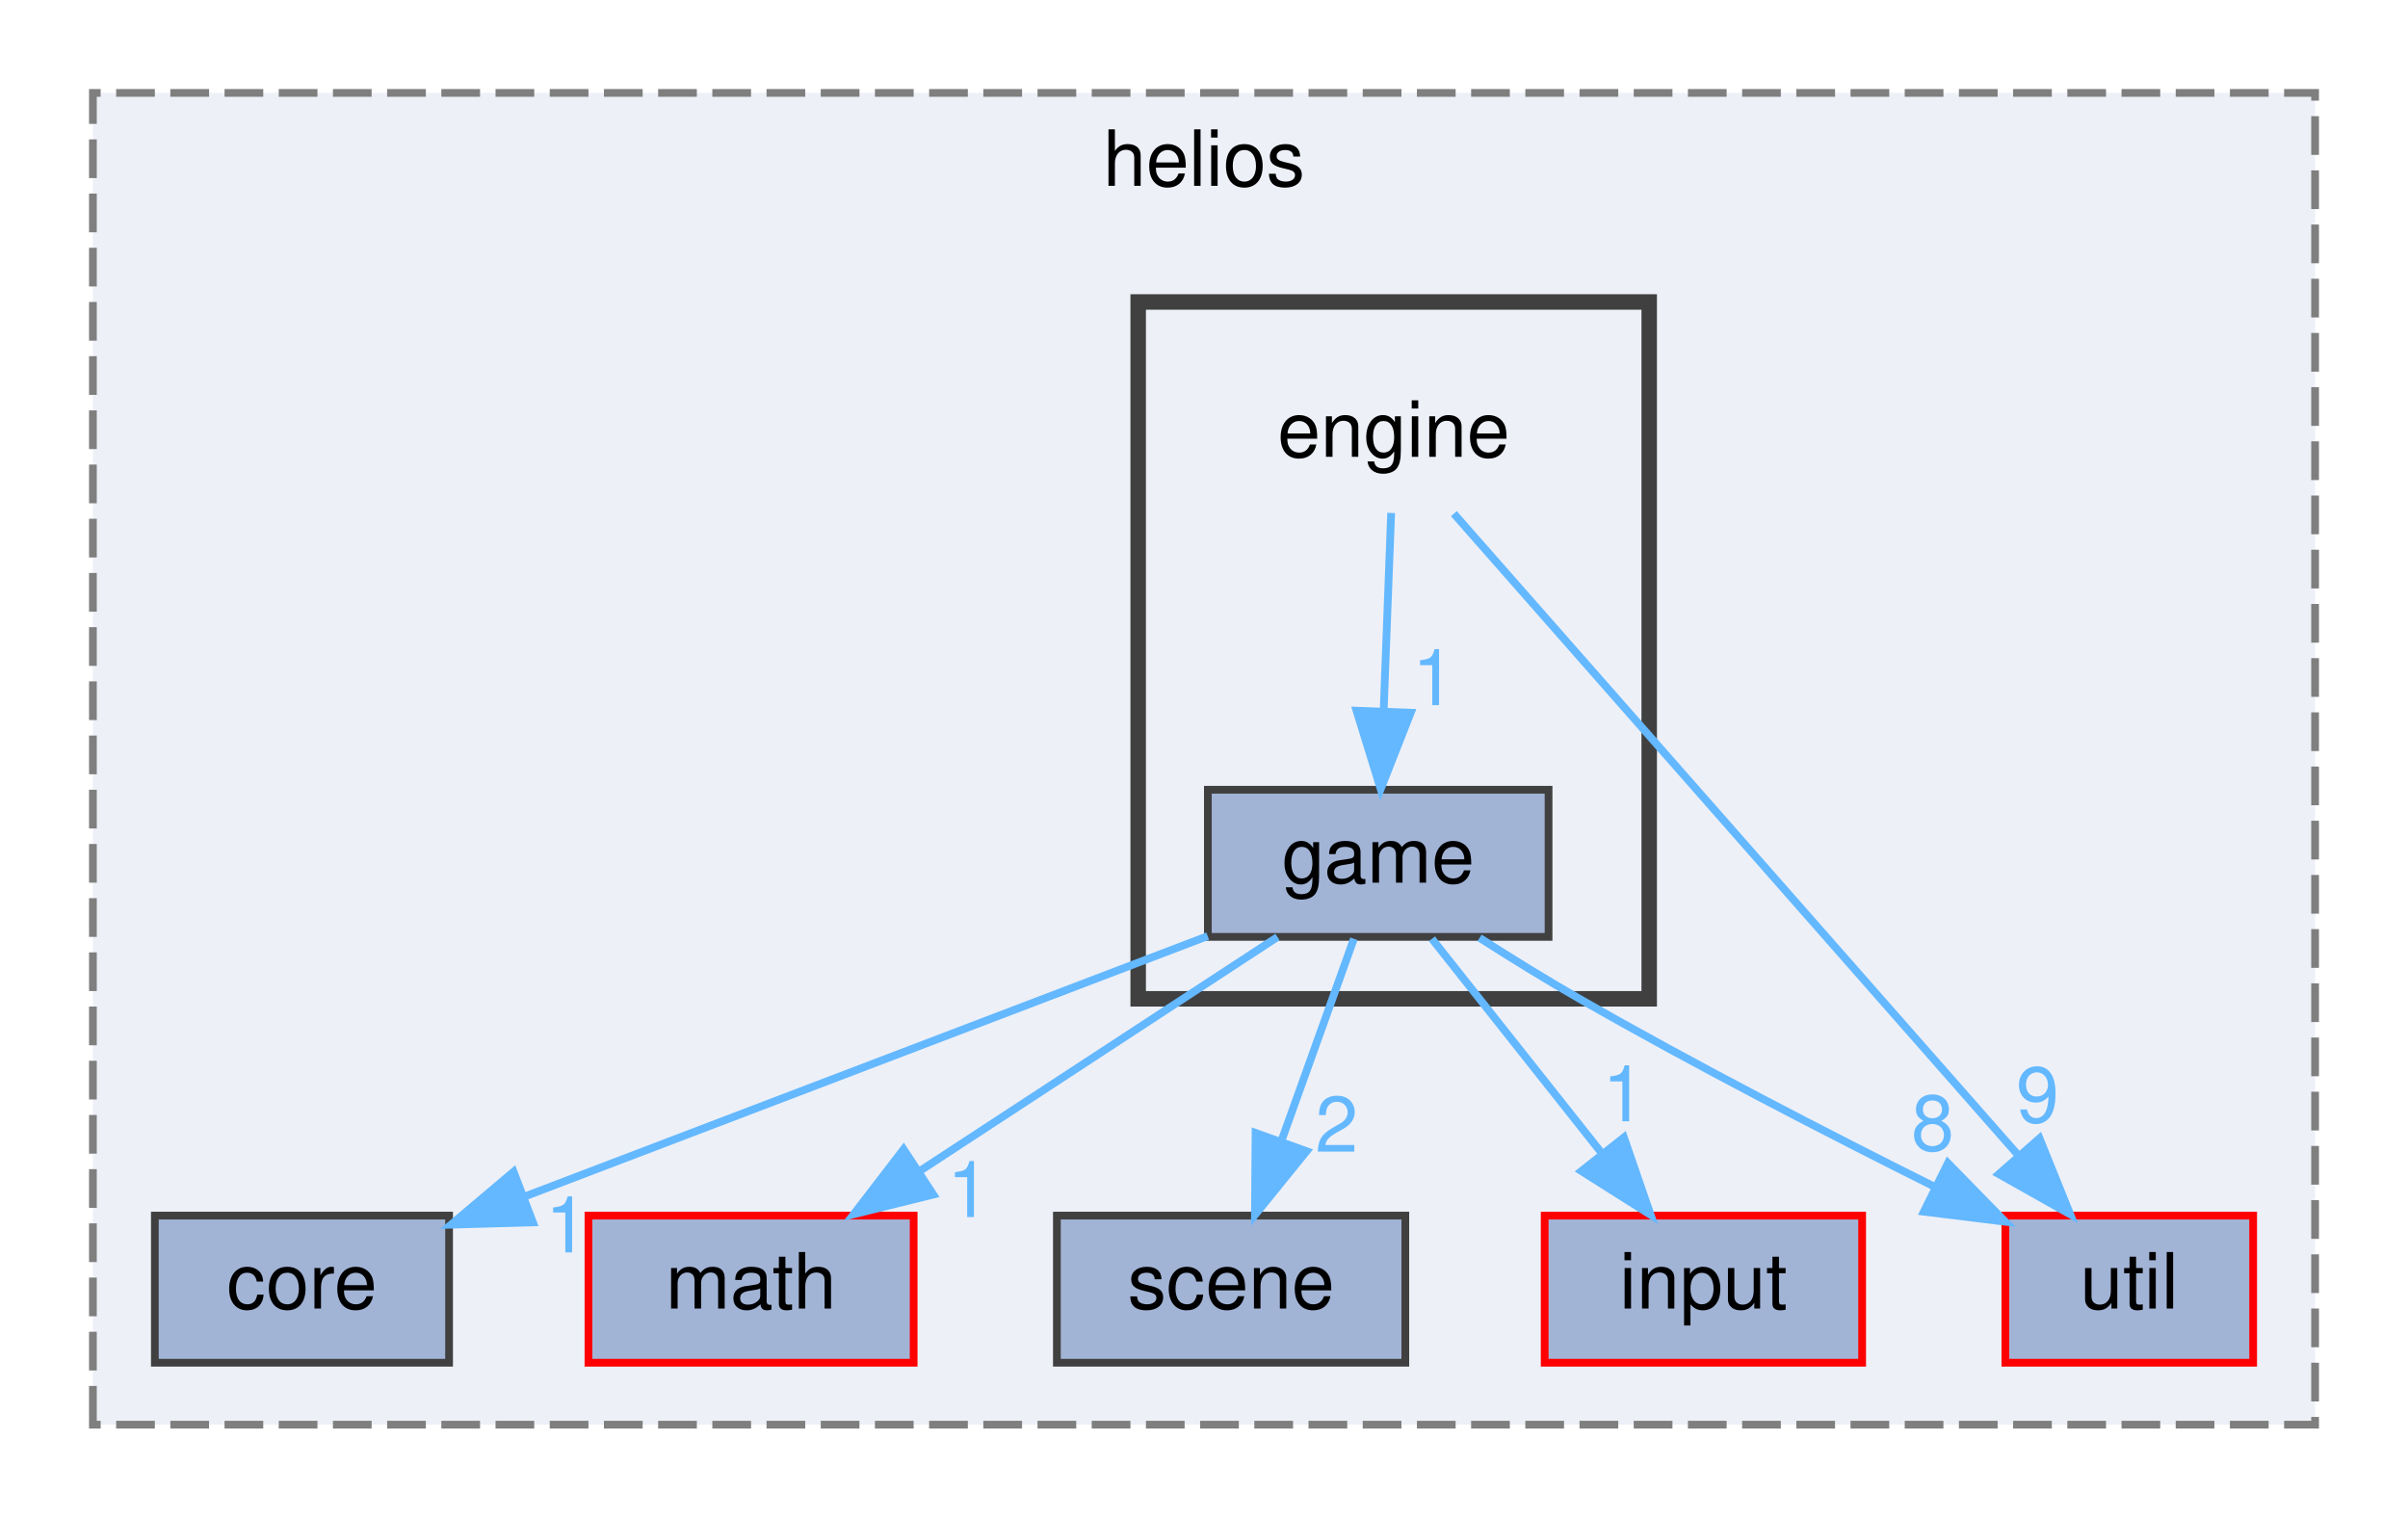
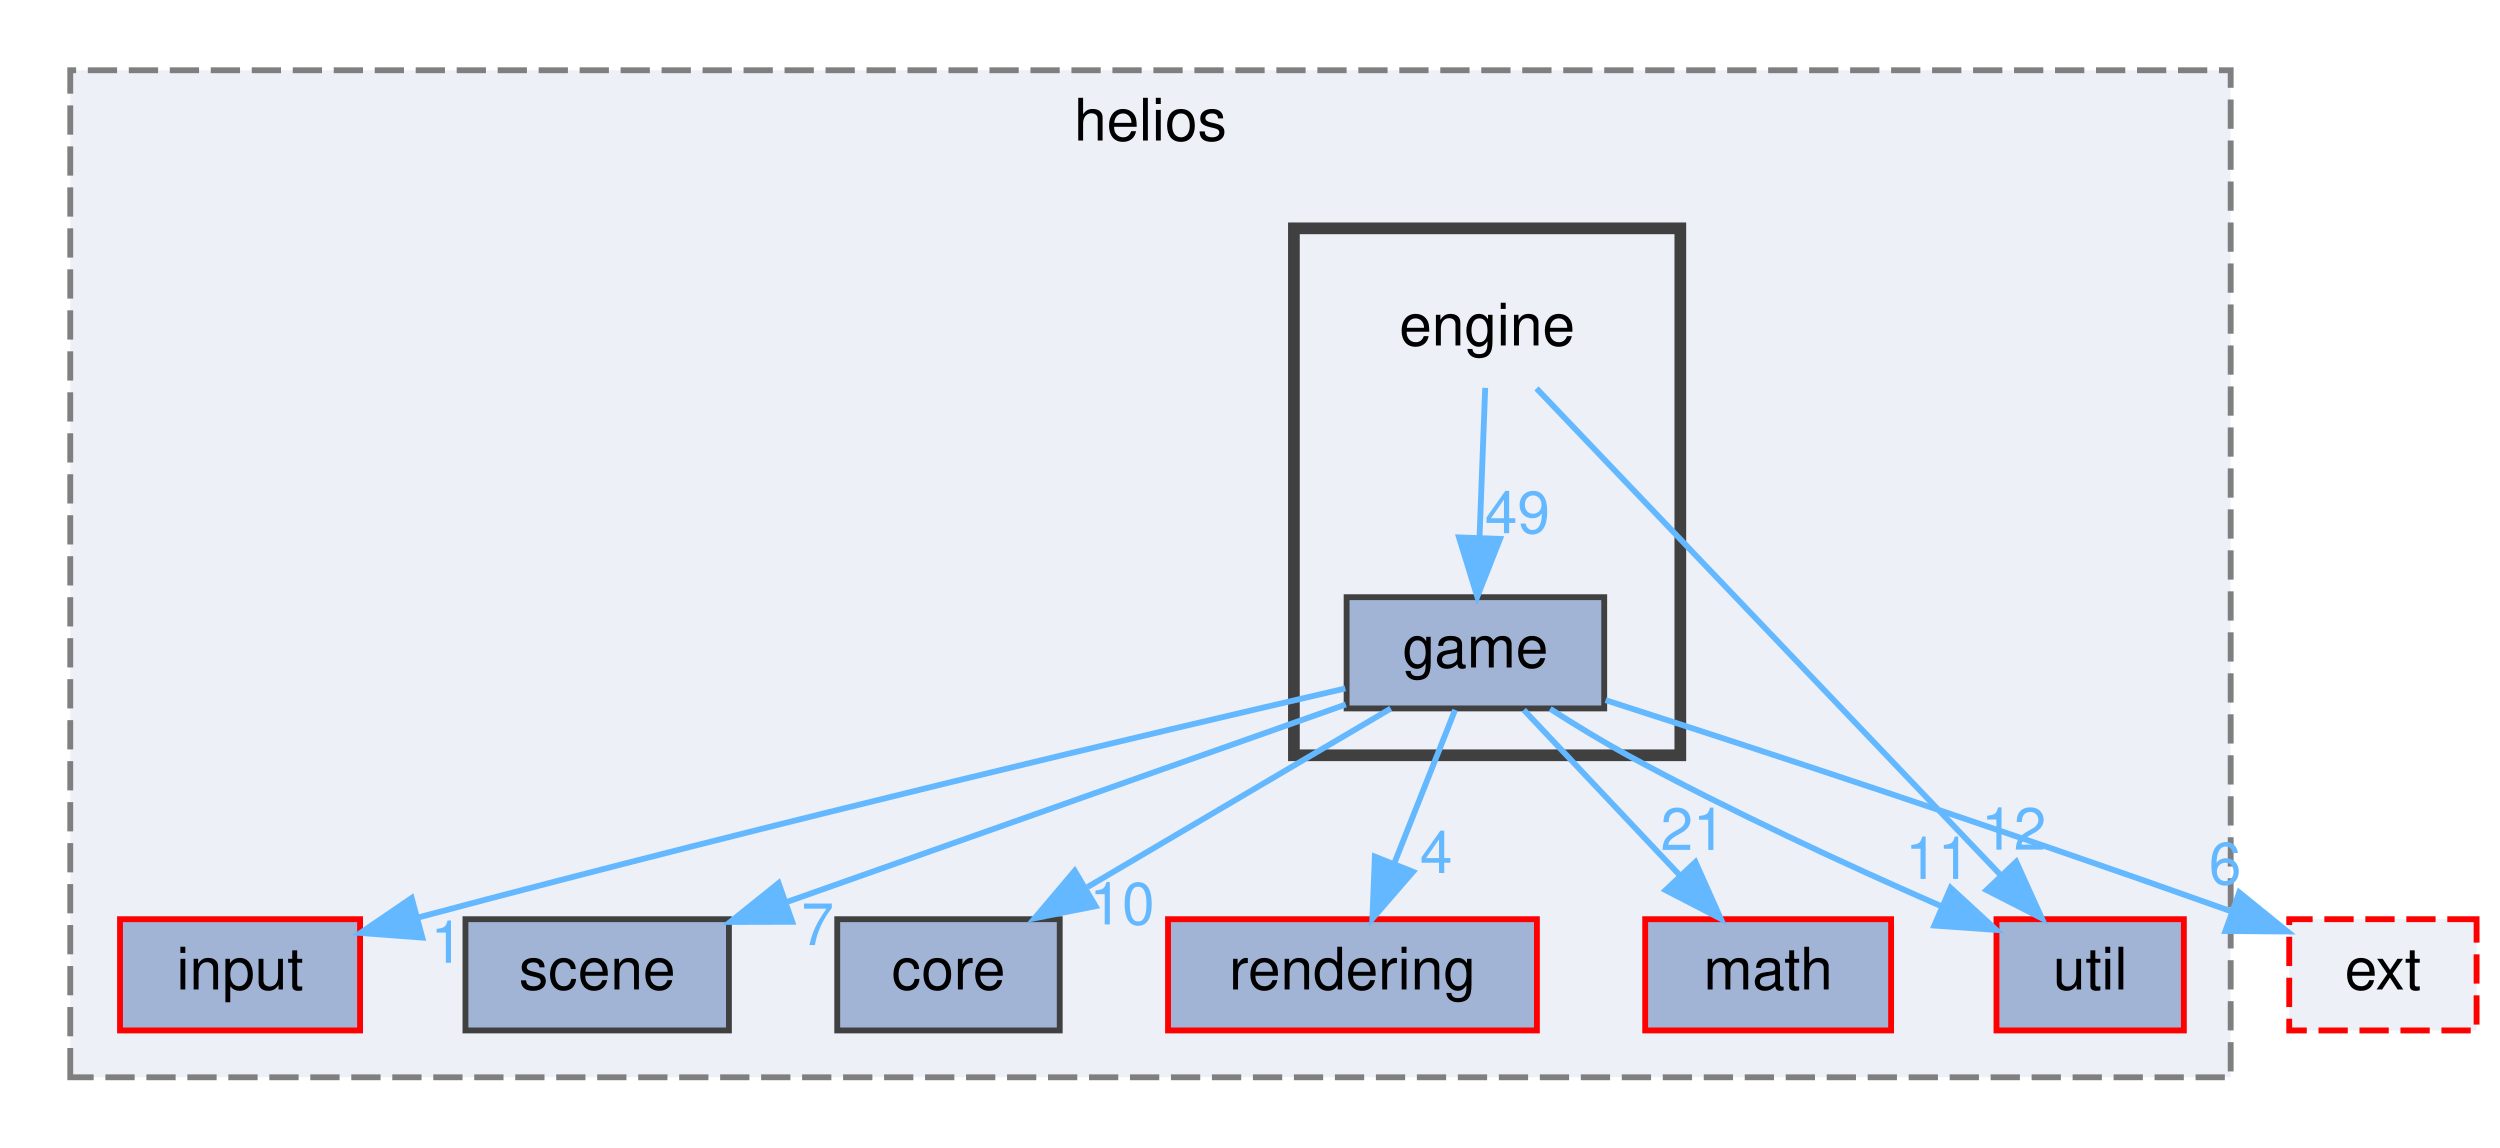
- <svg xmlns="http://www.w3.org/2000/svg" xmlns:xlink="http://www.w3.org/1999/xlink" width="311pt" height="196pt" viewBox="0.00 0.00 311.00 196.00">
+ <svg xmlns="http://www.w3.org/2000/svg" xmlns:xlink="http://www.w3.org/1999/xlink" width="427pt" height="196pt" viewBox="0.00 0.00 427.00 196.00">
  <g id="graph0" class="graph" transform="scale(1 1) rotate(0) translate(4 192)">
    <g id="clust1" class="cluster">
      <g id="a_clust1">
        <a xlink:href="dir_08c09894bd9f0ab4b1e9fdc7a2628766.html" target="_top" xlink:title="helios">
-           <polygon fill="#edf0f7" stroke="#7f7f7f" stroke-dasharray="5,2" points="8,-8 8,-180 295,-180 295,-8 8,-8" />
-           <text text-anchor="middle" x="151.5" y="-168" font-family="Helvetica,sans-Serif" font-size="10.00">helios</text>
+           <polygon fill="#edf0f7" stroke="#7f7f7f" stroke-dasharray="5,2" points="8,-8 8,-180 377,-180 377,-8 8,-8" />
+           <text text-anchor="middle" x="192.5" y="-168" font-family="Helvetica,sans-Serif" font-size="10.00">helios</text>
        </a>
      </g>
    </g>
    <g id="clust2" class="cluster">
      <g id="a_clust2">
        <a xlink:href="dir_860c9de2f65c10e8e262a0e7b5bfee5e.html" target="_top">
-           <polygon fill="#edf0f7" stroke="#404040" stroke-width="2" points="143,-63 143,-153 209,-153 209,-63 143,-63" />
+           <polygon fill="#edf0f7" stroke="#404040" stroke-width="2" points="217,-63 217,-153 283,-153 283,-63 217,-63" />
        </a>
      </g>
    </g>
    <g id="node1" class="node">
      <g id="a_node1">
-         <a xlink:href="dir_7f0768799dd37ef2f2adcdfec91ab1e9.html" target="_top" xlink:title="util">
-           <polygon fill="#a2b4d6" stroke="red" points="287,-35 255,-35 255,-16 287,-16 287,-35" />
-           <text text-anchor="middle" x="271" y="-23" font-family="Helvetica,sans-Serif" font-size="10.00">util</text>
+         <a xlink:href="dir_0046d781185df00694c70533b055a138.html" target="_top" xlink:title="math">
+           <polygon fill="#a2b4d6" stroke="red" points="319,-35 277,-35 277,-16 319,-16 319,-35" />
+           <text text-anchor="middle" x="298" y="-23" font-family="Helvetica,sans-Serif" font-size="10.00">math</text>
        </a>
      </g>
    </g>
    <g id="node2" class="node">
      <g id="a_node2">
-         <a xlink:href="dir_6a0662f282a699b80270a7344921b324.html" target="_top" xlink:title="core">
-           <polygon fill="#a2b4d6" stroke="#404040" points="54,-35 16,-35 16,-16 54,-16 54,-35" />
-           <text text-anchor="middle" x="35" y="-23" font-family="Helvetica,sans-Serif" font-size="10.00">core</text>
+         <a xlink:href="dir_7f0768799dd37ef2f2adcdfec91ab1e9.html" target="_top" xlink:title="util">
+           <polygon fill="#a2b4d6" stroke="red" points="369,-35 337,-35 337,-16 369,-16 369,-35" />
+           <text text-anchor="middle" x="353" y="-23" font-family="Helvetica,sans-Serif" font-size="10.00">util</text>
        </a>
      </g>
    </g>
    <g id="node3" class="node">
      <g id="a_node3">
-         <a xlink:href="dir_0046d781185df00694c70533b055a138.html" target="_top" xlink:title="math">
-           <polygon fill="#a2b4d6" stroke="red" points="114,-35 72,-35 72,-16 114,-16 114,-35" />
-           <text text-anchor="middle" x="93" y="-23" font-family="Helvetica,sans-Serif" font-size="10.00">math</text>
+         <a xlink:href="dir_58a7612d3773fb780b0e5d4a861b7b53.html" target="_top" xlink:title="input">
+           <polygon fill="#a2b4d6" stroke="red" points="57.5,-35 16.5,-35 16.5,-16 57.5,-16 57.5,-35" />
+           <text text-anchor="middle" x="37" y="-23" font-family="Helvetica,sans-Serif" font-size="10.00">input</text>
        </a>
      </g>
    </g>
    <g id="node4" class="node">
      <g id="a_node4">
        <a xlink:href="dir_b6e017bc8c299f04fc1162fc4677be61.html" target="_top" xlink:title="scene">
-           <polygon fill="#a2b4d6" stroke="#404040" points="177.5,-35 132.5,-35 132.5,-16 177.5,-16 177.5,-35" />
-           <text text-anchor="middle" x="155" y="-23" font-family="Helvetica,sans-Serif" font-size="10.00">scene</text>
+           <polygon fill="#a2b4d6" stroke="#404040" points="120.5,-35 75.5,-35 75.5,-16 120.5,-16 120.5,-35" />
+           <text text-anchor="middle" x="98" y="-23" font-family="Helvetica,sans-Serif" font-size="10.00">scene</text>
        </a>
      </g>
    </g>
    <g id="node5" class="node">
      <g id="a_node5">
-         <a xlink:href="dir_58a7612d3773fb780b0e5d4a861b7b53.html" target="_top" xlink:title="input">
-           <polygon fill="#a2b4d6" stroke="red" points="236.5,-35 195.5,-35 195.5,-16 236.5,-16 236.5,-35" />
-           <text text-anchor="middle" x="216" y="-23" font-family="Helvetica,sans-Serif" font-size="10.00">input</text>
+         <a xlink:href="dir_6a0662f282a699b80270a7344921b324.html" target="_top" xlink:title="core">
+           <polygon fill="#a2b4d6" stroke="#404040" points="177,-35 139,-35 139,-16 177,-16 177,-35" />
+           <text text-anchor="middle" x="158" y="-23" font-family="Helvetica,sans-Serif" font-size="10.00">core</text>
        </a>
      </g>
    </g>
    <g id="node6" class="node">
-       <text text-anchor="middle" x="176" y="-133" font-family="Helvetica,sans-Serif" font-size="10.00">engine</text>
+       <g id="a_node6">
+         <a xlink:href="dir_9ba586a504c756f19720715161f17166.html" target="_top" xlink:title="rendering">
+           <polygon fill="#a2b4d6" stroke="red" points="258.5,-35 195.5,-35 195.5,-16 258.5,-16 258.5,-35" />
+           <text text-anchor="middle" x="227" y="-23" font-family="Helvetica,sans-Serif" font-size="10.00">rendering</text>
+         </a>
+       </g>
+     </g>
+     <g id="node7" class="node">
+       <text text-anchor="middle" x="250" y="-133" font-family="Helvetica,sans-Serif" font-size="10.00">engine</text>
    </g>
    <g id="edge2" class="edge">
      <g id="a_edge2">
-         <a xlink:href="dir_000009_000039.html" target="_top">
-           <path fill="none" stroke="#63b8ff" d="M183.77,-125.66C199.72,-107.54 236.33,-65.91 256.69,-42.77" />
-           <polygon fill="#63b8ff" stroke="#63b8ff" points="259.41,-44.98 263.38,-35.16 254.15,-40.36 259.41,-44.98" />
+         <a xlink:href="dir_000011_000051.html" target="_top">
+           <path fill="none" stroke="#63b8ff" d="M258.43,-125.66C275.79,-107.46 315.76,-65.55 337.77,-42.47" />
+           <polygon fill="#63b8ff" stroke="#63b8ff" points="340.37,-44.81 344.74,-35.16 335.31,-39.98 340.37,-44.81" />
        </a>
      </g>
      <g id="a_edge2-headlabel">
-         <a xlink:href="dir_000009_000039.html" target="_top" xlink:title="9">
-           <text text-anchor="middle" x="259.16" y="-47.05" font-family="Helvetica,sans-Serif" font-size="10.00" fill="#63b8ff">9</text>
-         </a>
-       </g>
-     </g>
-     <g id="node7" class="node">
-       <g id="a_node7">
+         <a xlink:href="dir_000011_000051.html" target="_top" xlink:title="12">
+           <text text-anchor="middle" x="339.95" y="-46.87" font-family="Helvetica,sans-Serif" font-size="10.00" fill="#63b8ff">12</text>
+         </a>
+       </g>
+     </g>
+     <g id="node8" class="node">
+       <g id="a_node8">
        <a xlink:href="dir_46c7b0b04924cca8aa10726746d57f30.html" target="_top" xlink:title="game">
-           <polygon fill="#a2b4d6" stroke="#404040" points="196,-90 152,-90 152,-71 196,-71 196,-90" />
-           <text text-anchor="middle" x="174" y="-78" font-family="Helvetica,sans-Serif" font-size="10.00">game</text>
+           <polygon fill="#a2b4d6" stroke="#404040" points="270,-90 226,-90 226,-71 270,-71 270,-90" />
+           <text text-anchor="middle" x="248" y="-78" font-family="Helvetica,sans-Serif" font-size="10.00">game</text>
        </a>
      </g>
    </g>
    <g id="edge1" class="edge">
      <g id="a_edge1">
-         <a xlink:href="dir_000009_000013.html" target="_top">
-           <path fill="none" stroke="#63b8ff" d="M175.67,-125.75C175.41,-118.8 175.03,-108.85 174.7,-100.13" />
-           <polygon fill="#63b8ff" stroke="#63b8ff" points="178.2,-99.95 174.32,-90.09 171.2,-100.21 178.2,-99.95" />
+         <a xlink:href="dir_000011_000015.html" target="_top">
+           <path fill="none" stroke="#63b8ff" d="M249.67,-125.75C249.41,-118.8 249.03,-108.85 248.7,-100.13" />
+           <polygon fill="#63b8ff" stroke="#63b8ff" points="252.2,-99.95 248.32,-90.09 245.2,-100.21 252.2,-99.95" />
        </a>
      </g>
      <g id="a_edge1-headlabel">
-         <a xlink:href="dir_000009_000013.html" target="_top" xlink:title="1">
-           <text text-anchor="middle" x="181.17" y="-100.93" font-family="Helvetica,sans-Serif" font-size="10.00" fill="#63b8ff">1</text>
+         <a xlink:href="dir_000011_000015.html" target="_top" xlink:title="49">
+           <text text-anchor="middle" x="255.17" y="-100.93" font-family="Helvetica,sans-Serif" font-size="10.00" fill="#63b8ff">49</text>
+         </a>
+       </g>
+     </g>
+     <g id="edge3" class="edge">
+       <g id="a_edge3">
+         <a xlink:href="dir_000015_000028.html" target="_top">
+           <path fill="none" stroke="#63b8ff" d="M256.26,-70.75C263.46,-63.11 274.11,-51.82 282.85,-42.56" />
+           <polygon fill="#63b8ff" stroke="#63b8ff" points="285.58,-44.76 289.9,-35.09 280.49,-39.96 285.58,-44.76" />
+         </a>
+       </g>
+       <g id="a_edge3-headlabel">
+         <a xlink:href="dir_000015_000028.html" target="_top" xlink:title="21">
+           <text text-anchor="middle" x="285.18" y="-46.83" font-family="Helvetica,sans-Serif" font-size="10.00" fill="#63b8ff">21</text>
        </a>
      </g>
    </g>
    <g id="edge6" class="edge">
      <g id="a_edge6">
-         <a xlink:href="dir_000013_000039.html" target="_top">
-           <path fill="none" stroke="#63b8ff" d="M187.09,-70.87C191.17,-68.26 195.73,-65.44 200,-63 214.9,-54.46 232.02,-45.64 245.71,-38.8" />
-           <polygon fill="#63b8ff" stroke="#63b8ff" points="247.58,-41.78 254.99,-34.21 244.47,-35.51 247.58,-41.78" />
+         <a xlink:href="dir_000015_000051.html" target="_top">
+           <path fill="none" stroke="#63b8ff" d="M260.76,-70.93C264.91,-68.27 269.59,-65.41 274,-63 291.41,-53.51 311.73,-44.15 327.41,-37.29" />
+           <polygon fill="#63b8ff" stroke="#63b8ff" points="329.17,-40.35 336.96,-33.17 326.39,-33.92 329.17,-40.35" />
        </a>
      </g>
      <g id="a_edge6-headlabel">
-         <a xlink:href="dir_000013_000039.html" target="_top" xlink:title="8">
-           <text text-anchor="middle" x="245.61" y="-43.42" font-family="Helvetica,sans-Serif" font-size="10.00" fill="#63b8ff">8</text>
+         <a xlink:href="dir_000015_000051.html" target="_top" xlink:title="11">
+           <text text-anchor="middle" x="326.99" y="-41.88" font-family="Helvetica,sans-Serif" font-size="10.00" fill="#63b8ff">11</text>
+         </a>
+       </g>
+     </g>
+     <g id="edge4" class="edge">
+       <g id="a_edge4">
+         <a xlink:href="dir_000015_000025.html" target="_top">
+           <path fill="none" stroke="#63b8ff" d="M225.78,-74.41C193.16,-66.86 130.16,-52.01 67.6,-35.34" />
+           <polygon fill="#63b8ff" stroke="#63b8ff" points="68.13,-31.86 57.56,-32.65 66.31,-38.62 68.13,-31.86" />
+         </a>
+       </g>
+       <g id="a_edge4-headlabel">
+         <a xlink:href="dir_000015_000025.html" target="_top" xlink:title="1">
+           <text text-anchor="middle" x="72.34" y="-27.55" font-family="Helvetica,sans-Serif" font-size="10.00" fill="#63b8ff">1</text>
+         </a>
+       </g>
+     </g>
+     <g id="edge7" class="edge">
+       <g id="a_edge7">
+         <a xlink:href="dir_000015_000040.html" target="_top">
+           <path fill="none" stroke="#63b8ff" d="M225.87,-71.68C200.64,-62.77 159.19,-48.12 130.35,-37.93" />
+           <polygon fill="#63b8ff" stroke="#63b8ff" points="131.31,-34.56 120.72,-34.53 128.98,-41.16 131.31,-34.56" />
+         </a>
+       </g>
+       <g id="a_edge7-headlabel">
+         <a xlink:href="dir_000015_000040.html" target="_top" xlink:title="7">
+           <text text-anchor="middle" x="135.65" y="-30.58" font-family="Helvetica,sans-Serif" font-size="10.00" fill="#63b8ff">7</text>
        </a>
      </g>
    </g>
    <g id="edge5" class="edge">
      <g id="a_edge5">
-         <a xlink:href="dir_000013_000007.html" target="_top">
-           <path fill="none" stroke="#63b8ff" d="M151.98,-71.1C128.08,-61.99 89.85,-47.41 63.64,-37.42" />
-           <polygon fill="#63b8ff" stroke="#63b8ff" points="64.83,-34.13 54.24,-33.83 62.33,-40.67 64.83,-34.13" />
+         <a xlink:href="dir_000015_000009.html" target="_top">
+           <path fill="none" stroke="#63b8ff" d="M233.54,-70.98C219.58,-62.77 198.21,-50.18 181.75,-40.49" />
+           <polygon fill="#63b8ff" stroke="#63b8ff" points="183.12,-37.23 172.72,-35.17 179.56,-43.26 183.12,-37.23" />
        </a>
      </g>
      <g id="a_edge5-headlabel">
-         <a xlink:href="dir_000013_000007.html" target="_top" xlink:title="1">
-           <text text-anchor="middle" x="69.2" y="-30.25" font-family="Helvetica,sans-Serif" font-size="10.00" fill="#63b8ff">1</text>
-         </a>
-       </g>
-     </g>
-     <g id="edge3" class="edge">
-       <g id="a_edge3">
-         <a xlink:href="dir_000013_000023.html" target="_top">
-           <path fill="none" stroke="#63b8ff" d="M160.99,-70.98C148.54,-62.84 129.54,-50.41 114.79,-40.76" />
-           <polygon fill="#63b8ff" stroke="#63b8ff" points="116.54,-37.72 106.25,-35.17 112.7,-43.57 116.54,-37.72" />
-         </a>
-       </g>
-       <g id="a_edge3-headlabel">
-         <a xlink:href="dir_000013_000023.html" target="_top" xlink:title="1">
-           <text text-anchor="middle" x="121.1" y="-34.81" font-family="Helvetica,sans-Serif" font-size="10.00" fill="#63b8ff">1</text>
-         </a>
-       </g>
-     </g>
-     <g id="edge7" class="edge">
-       <g id="a_edge7">
-         <a xlink:href="dir_000013_000029.html" target="_top">
-           <path fill="none" stroke="#63b8ff" d="M170.86,-70.75C168.32,-63.65 164.64,-53.4 161.47,-44.56" />
-           <polygon fill="#63b8ff" stroke="#63b8ff" points="164.75,-43.32 158.08,-35.09 158.16,-45.68 164.75,-43.32" />
-         </a>
-       </g>
-       <g id="a_edge7-headlabel">
-         <a xlink:href="dir_000013_000029.html" target="_top" xlink:title="2">
-           <text text-anchor="middle" x="168.63" y="-43.25" font-family="Helvetica,sans-Serif" font-size="10.00" fill="#63b8ff">2</text>
-         </a>
-       </g>
-     </g>
-     <g id="edge4" class="edge">
-       <g id="a_edge4">
-         <a xlink:href="dir_000013_000020.html" target="_top">
-           <path fill="none" stroke="#63b8ff" d="M180.94,-70.75C186.87,-63.26 195.57,-52.28 202.82,-43.13" />
-           <polygon fill="#63b8ff" stroke="#63b8ff" points="205.73,-45.1 209.19,-35.09 200.24,-40.75 205.73,-45.1" />
-         </a>
-       </g>
-       <g id="a_edge4-headlabel">
-         <a xlink:href="dir_000013_000020.html" target="_top" xlink:title="1">
-           <text text-anchor="middle" x="205.72" y="-47.18" font-family="Helvetica,sans-Serif" font-size="10.00" fill="#63b8ff">1</text>
+         <a xlink:href="dir_000015_000009.html" target="_top" xlink:title="10">
+           <text text-anchor="middle" x="187.65" y="-34.11" font-family="Helvetica,sans-Serif" font-size="10.00" fill="#63b8ff">10</text>
+         </a>
+       </g>
+     </g>
+     <g id="edge8" class="edge">
+       <g id="a_edge8">
+         <a xlink:href="dir_000015_000037.html" target="_top">
+           <path fill="none" stroke="#63b8ff" d="M244.53,-70.75C241.72,-63.65 237.66,-53.4 234.15,-44.56" />
+           <polygon fill="#63b8ff" stroke="#63b8ff" points="237.34,-43.1 230.4,-35.09 230.83,-45.68 237.34,-43.1" />
+         </a>
+       </g>
+       <g id="a_edge8-headlabel">
+         <a xlink:href="dir_000015_000037.html" target="_top" xlink:title="4">
+           <text text-anchor="middle" x="241.3" y="-42.89" font-family="Helvetica,sans-Serif" font-size="10.00" fill="#63b8ff">4</text>
+         </a>
+       </g>
+     </g>
+     <g id="node9" class="node">
+       <g id="a_node9">
+         <a xlink:href="dir_106756a8ee71bdde7f7b779a3a0a52e4.html" target="_top" xlink:title="ext">
+           <polygon fill="#edf0f7" stroke="red" stroke-dasharray="5,2" points="419,-35 387,-35 387,-16 419,-16 419,-35" />
+           <text text-anchor="middle" x="403" y="-23" font-family="Helvetica,sans-Serif" font-size="10.00">ext</text>
+         </a>
+       </g>
+     </g>
+     <g id="edge9" class="edge">
+       <g id="a_edge9">
+         <a xlink:href="dir_000015_000014.html" target="_top">
+           <path fill="none" stroke="#63b8ff" d="M270.23,-72.41C294.81,-64.49 335.8,-51.07 377.05,-36.36" />
+           <polygon fill="#63b8ff" stroke="#63b8ff" points="378.46,-39.57 386.69,-32.9 376.1,-32.98 378.46,-39.57" />
+         </a>
+       </g>
+       <g id="a_edge9-headlabel">
+         <a xlink:href="dir_000015_000014.html" target="_top" xlink:title="6">
+           <text text-anchor="middle" x="376.04" y="-40.96" font-family="Helvetica,sans-Serif" font-size="10.00" fill="#63b8ff">6</text>
        </a>
      </g>
    </g>
  </g>
</svg>
